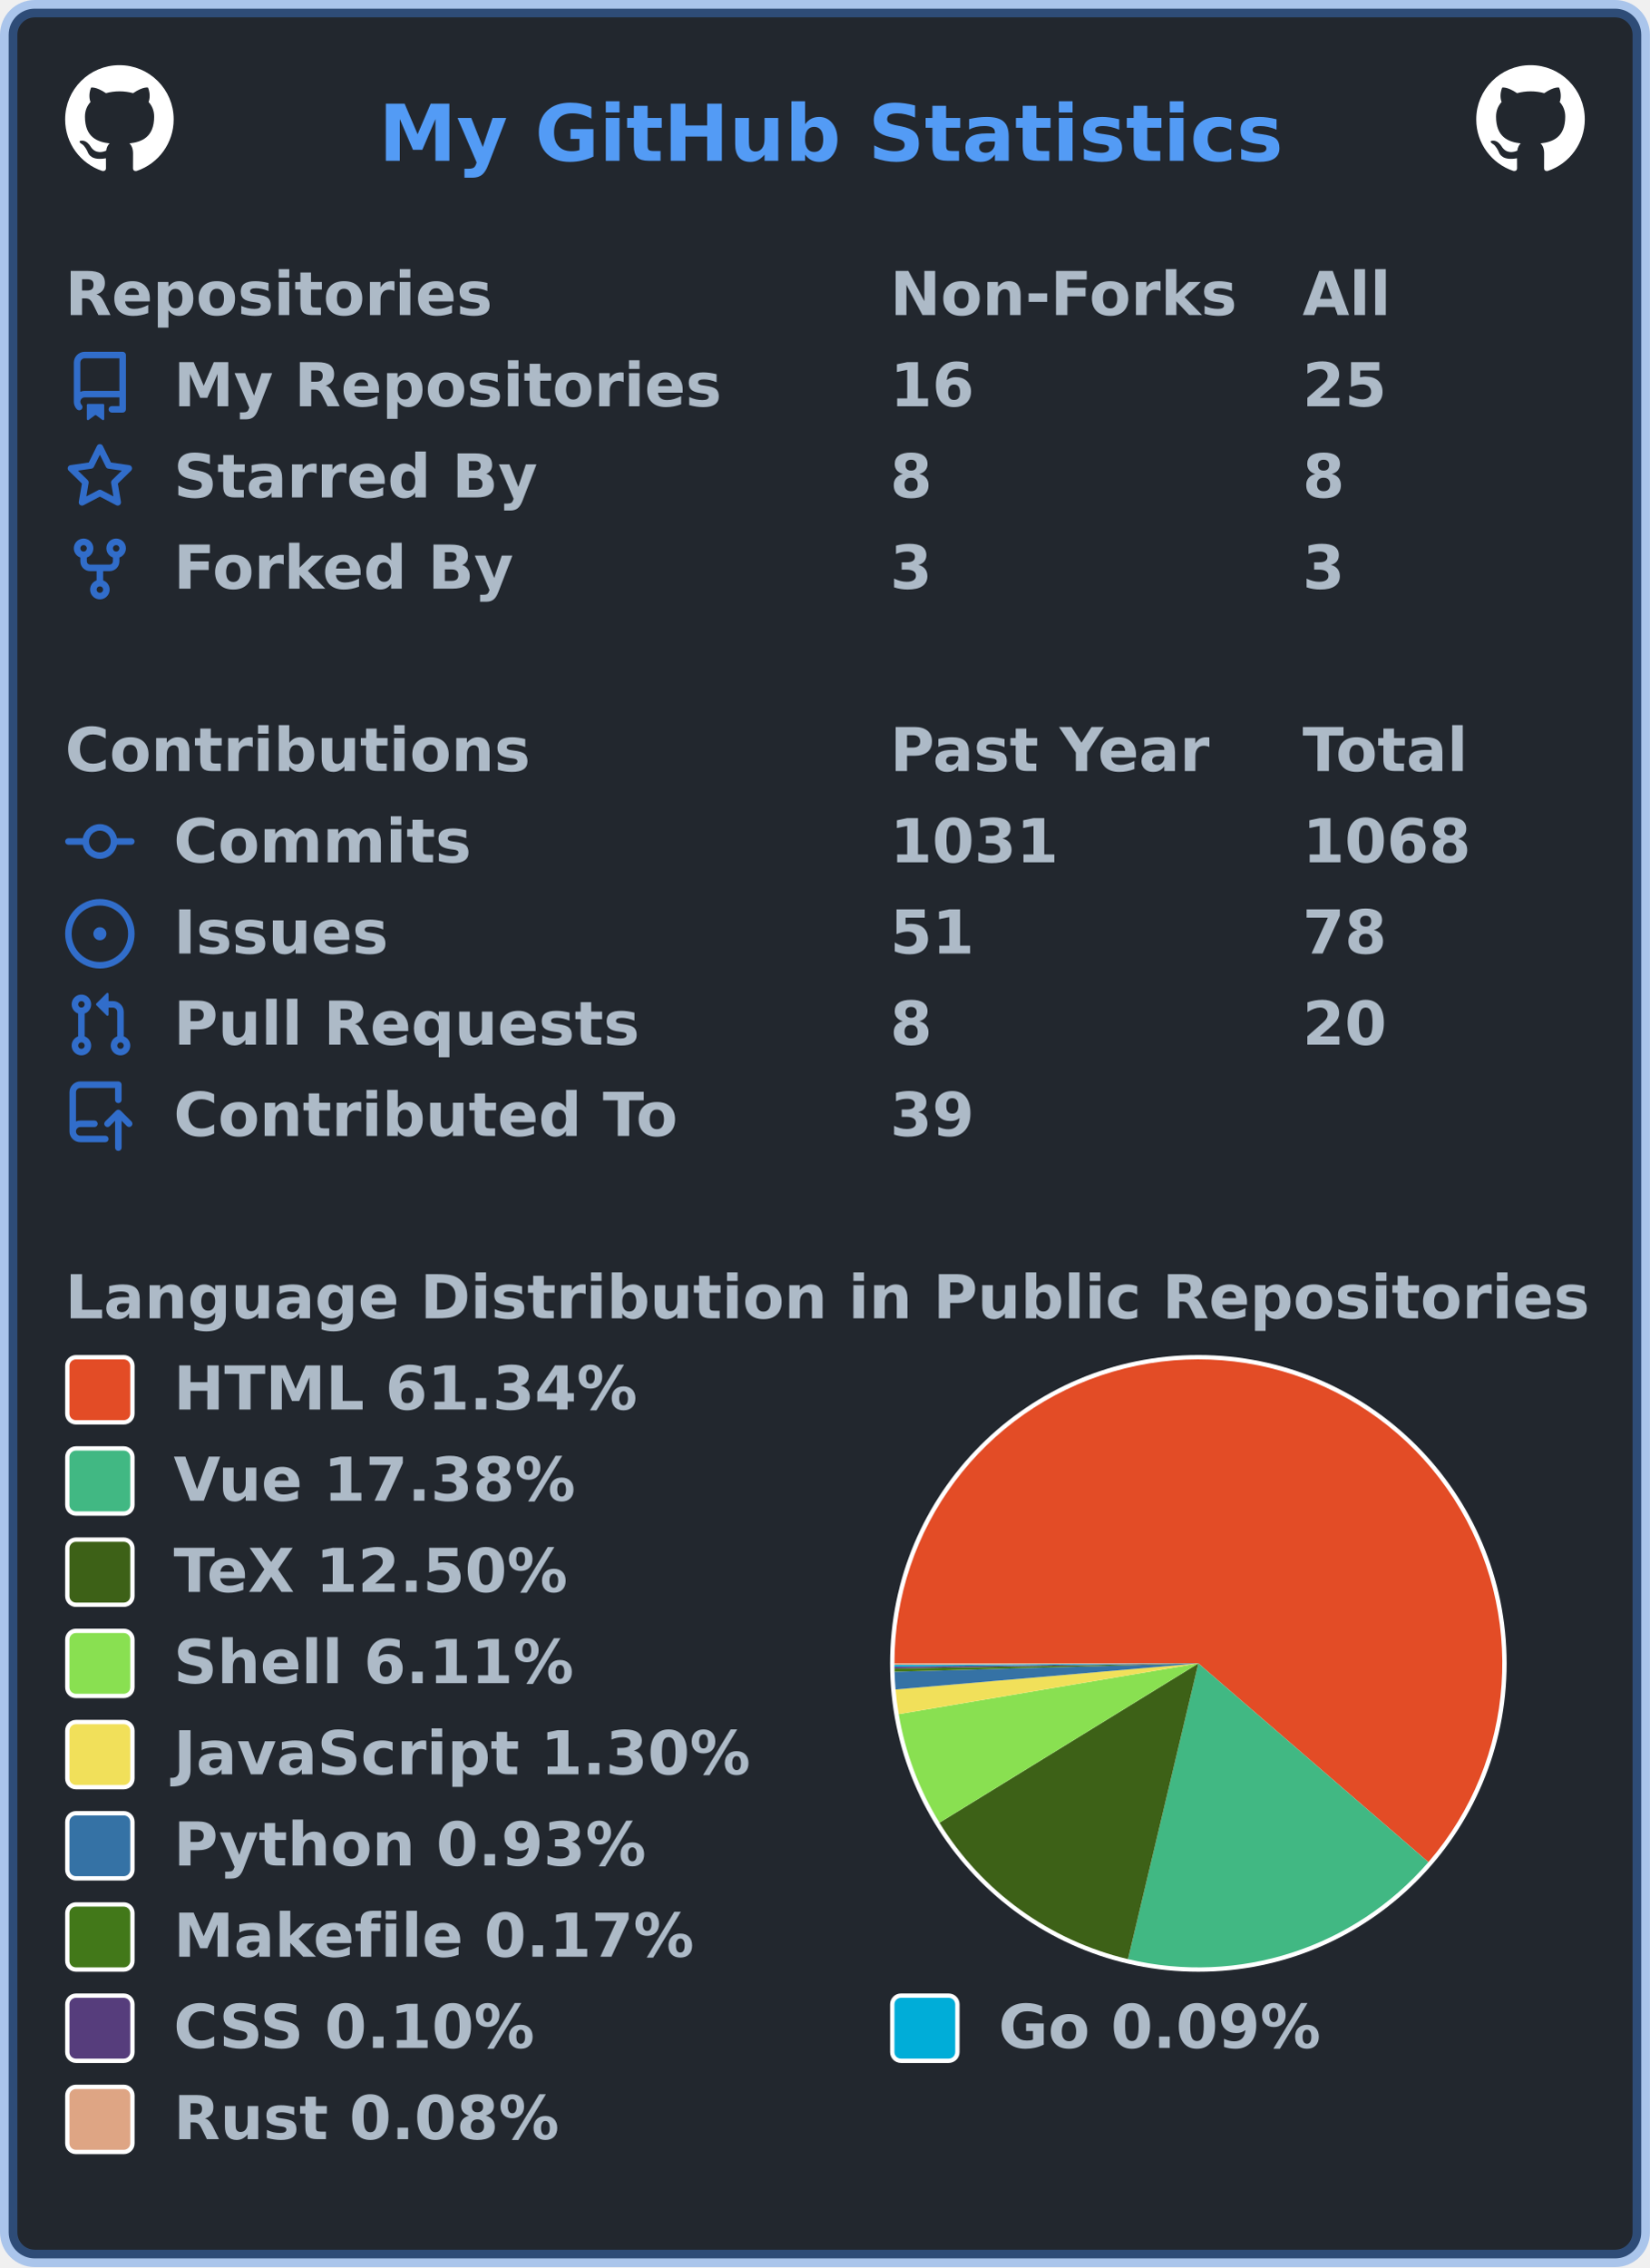
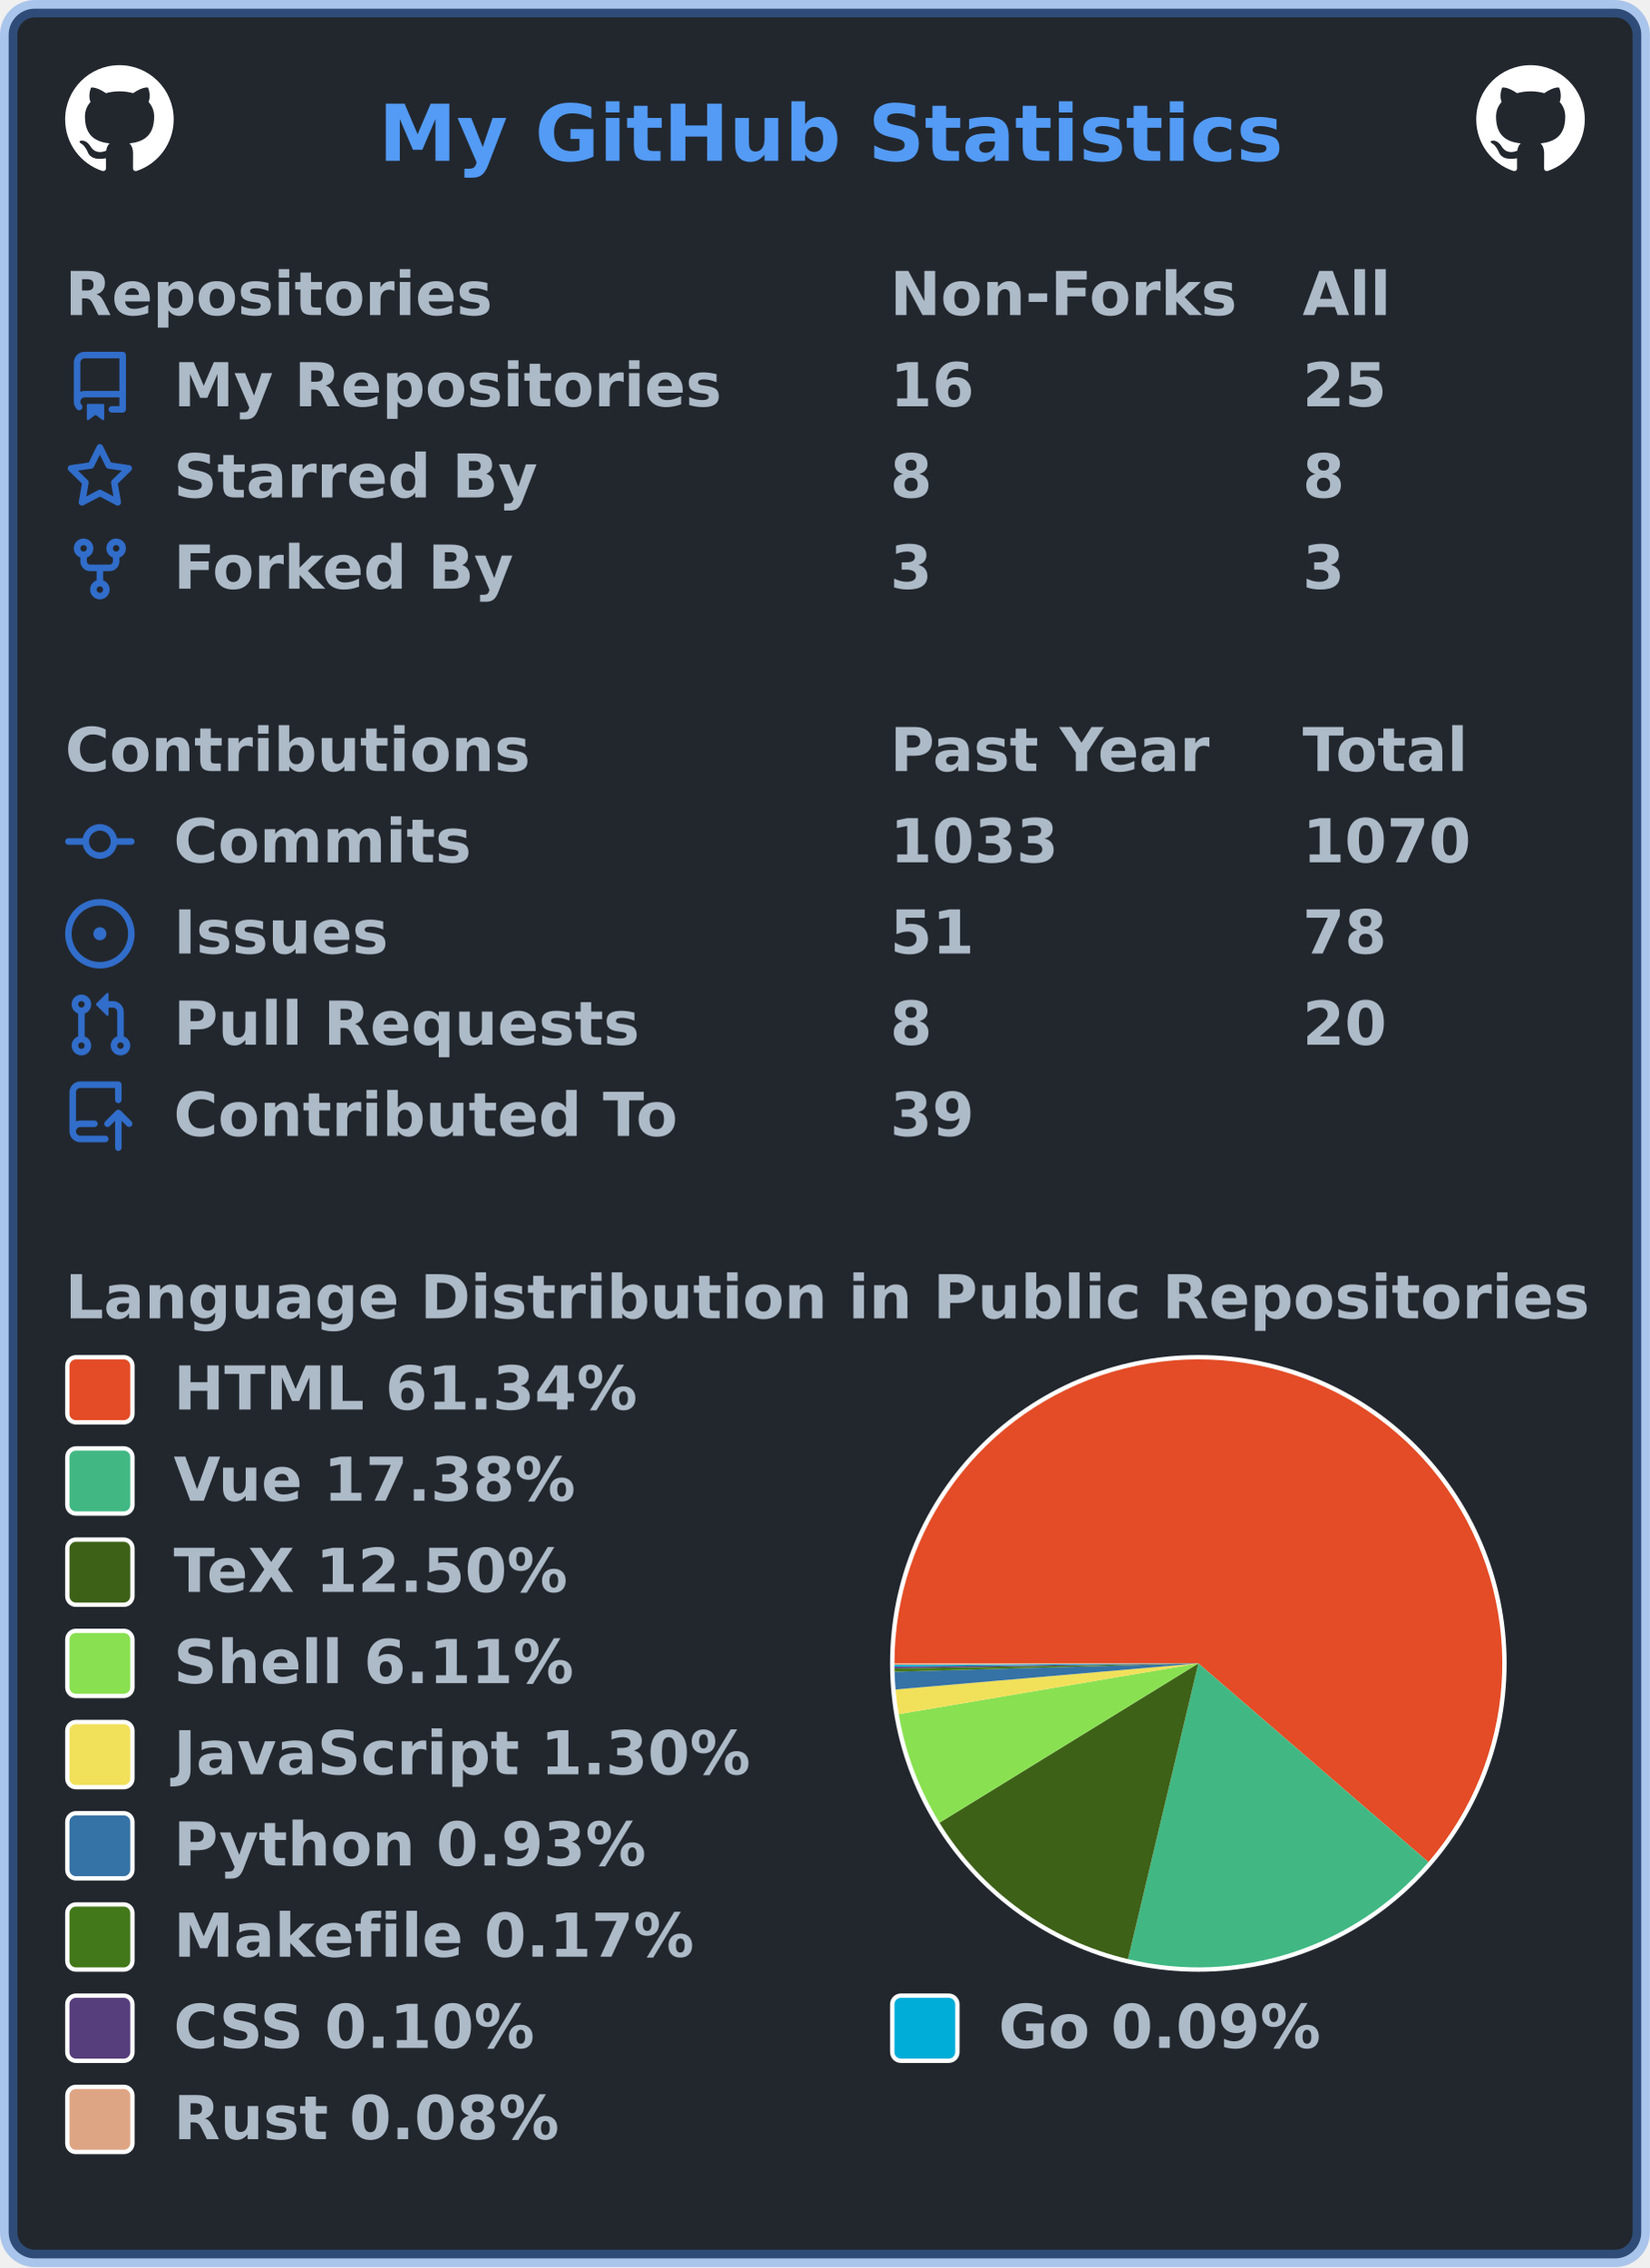
<svg xmlns="http://www.w3.org/2000/svg" width="380" height="522" viewBox="0 0 380 522" lang="en" xml:lang="en">
  <rect x="2" y="2" stroke-width="4" rx="6" width="376" height="518" stroke="rgba(65,132,228,0.4)" fill="#22272e" />
  <g font-weight="600" font-size="110pt" font-family="Verdana,Geneva,DejaVu Sans,sans-serif" text-rendering="geometricPrecision">
    <text x="709" y="301" lengthAdjust="spacingAndGlyphs" textLength="1671" transform="scale(0.123)" fill="#539bf5">My GitHub Statistics</text>
    <svg x="15" y="15" width="25" height="25" viewBox="0 0 16 16">
      <path fill="#ffffff" fill-rule="evenodd" d="M8 0C3.58 0 0 3.58 0 8c0 3.54 2.29 6.53 5.47 7.59.4.07.55-.17.55-.38 0-.19-.01-.82-.01-1.49-2.01.37-2.53-.49-2.69-.94-.09-.23-.48-.94-.82-1.13-.28-.15-.68-.52-.01-.53.63-.01 1.08.58 1.23.82.72 1.21 1.87.87 2.33.66.07-.52.28-.87.51-1.07-1.78-.2-3.64-.89-3.64-3.95 0-.87.31-1.59.82-2.15-.08-.2-.36-1.02.08-2.12 0 0 .67-.21 2.2.82.64-.18 1.32-.27 2-.27.68 0 1.36.09 2 .27 1.53-1.04 2.2-.82 2.2-.82.44 1.1.16 1.92.08 2.12.51.56.82 1.27.82 2.15 0 3.07-1.87 3.75-3.65 3.95.29.25.54.73.54 1.48 0 1.07-.01 1.93-.01 2.2 0 .21.15.46.55.38A8.013 8.013 0 0016 8c0-4.42-3.58-8-8-8z" />
    </svg>
    <svg x="340" y="15" width="25" height="25" viewBox="0 0 16 16">
      <path fill="#ffffff" fill-rule="evenodd" d="M8 0C3.58 0 0 3.58 0 8c0 3.54 2.29 6.53 5.47 7.59.4.07.55-.17.55-.38 0-.19-.01-.82-.01-1.49-2.01.37-2.53-.49-2.69-.94-.09-.23-.48-.94-.82-1.13-.28-.15-.68-.52-.01-.53.63-.01 1.08.58 1.23.82.72 1.21 1.87.87 2.33.66.07-.52.28-.87.51-1.07-1.78-.2-3.64-.89-3.64-3.95 0-.87.31-1.59.82-2.15-.08-.2-.36-1.02.08-2.12 0 0 .67-.21 2.2.82.64-.18 1.32-.27 2-.27.68 0 1.36.09 2 .27 1.53-1.04 2.2-.82 2.2-.82.44 1.1.16 1.92.08 2.12.51.56.82 1.27.82 2.15 0 3.07-1.87 3.75-3.65 3.95.29.25.54.73.54 1.48 0 1.07-.01 1.93-.01 2.2 0 .21.15.46.55.38A8.013 8.013 0 0016 8c0-4.42-3.58-8-8-8z" />
    </svg>
    <g transform="translate(0, 60)" fill="#adbac7">
      <g transform="translate(15, 0)">
        <g transform="scale(0.095)">
          <text x="0" y="132" textLength="1020" lengthAdjust="spacingAndGlyphs">Repositories</text>
          <text x="2000" y="132" textLength="832" lengthAdjust="spacingAndGlyphs">Non-Forks</text>
          <text x="3000" y="132" textLength="206" lengthAdjust="spacingAndGlyphs">All</text>
        </g>
      </g>
      <g transform="translate(15, 21)">
        <path fill="#316dca" fill-rule="evenodd" d="M2 2.5A2.5 2.5 0 014.5 0h8.75a.75.75 0 01.75.75v12.5a.75.75 0 01-.75.75h-2.5a.75.75 0 110-1.5h1.75v-2h-8a1 1 0 00-.714 1.7.75.75 0 01-1.072 1.05A2.495 2.495 0 012 11.5v-9zm10.5-1V9h-8c-.356 0-.694.074-1 .208V2.5a1 1 0 011-1h8zM5 12.25v3.25a.25.25 0 00.4.2l1.45-1.087a.25.25 0 01.3 0L8.6 15.7a.25.25 0 00.4-.2v-3.25a.25.25 0 00-.25-.25h-3.5a.25.25 0 00-.25.25z" />
        <g transform="scale(0.095)">
          <text lengthAdjust="spacingAndGlyphs" textLength="1312" x="263" y="132">My Repositories</text>
          <text lengthAdjust="spacingAndGlyphs" textLength="210" x="2000" y="132">16</text>
          <text lengthAdjust="spacingAndGlyphs" textLength="210" x="3000" y="132">25</text>
        </g>
      </g>
      <g transform="translate(15, 42)">
        <path fill="#316dca" fill-rule="evenodd" d="M8 .25a.75.75 0 01.673.418l1.882 3.815 4.21.612a.75.75 0 01.416 1.279l-3.046 2.97.719 4.192a.75.75 0 01-1.088.791L8 12.347l-3.766 1.98a.75.75 0 01-1.088-.79l.72-4.194L.818 6.374a.75.75 0 01.416-1.28l4.21-.611L7.327.668A.75.75 0 018 .25zm0 2.445L6.615 5.5a.75.75 0 01-.564.41l-3.097.45 2.24 2.184a.75.75 0 01.216.664l-.528 3.084 2.769-1.456a.75.75 0 01.698 0l2.77 1.456-.53-3.084a.75.75 0 01.216-.664l2.24-2.183-3.096-.45a.75.75 0 01-.564-.41L8 2.694v.001z" />
        <g transform="scale(0.095)">
          <text lengthAdjust="spacingAndGlyphs" textLength="874" x="263" y="132">Starred By</text>
          <text lengthAdjust="spacingAndGlyphs" textLength="105" x="2000" y="132">8</text>
          <text lengthAdjust="spacingAndGlyphs" textLength="105" x="3000" y="132">8</text>
        </g>
      </g>
      <g transform="translate(15, 63)">
        <path fill="#316dca" fill-rule="evenodd" d="M5 3.25a.75.75 0 11-1.5 0 .75.75 0 011.5 0zm0 2.122a2.25 2.25 0 10-1.5 0v.878A2.25 2.25 0 005.75 8.5h1.5v2.128a2.251 2.251 0 101.5 0V8.5h1.5a2.25 2.25 0 002.25-2.25v-.878a2.25 2.25 0 10-1.5 0v.878a.75.75 0 01-.75.75h-4.5A.75.75 0 015 6.25v-.878zm3.75 7.378a.75.75 0 11-1.5 0 .75.75 0 011.5 0zm3-8.75a.75.75 0 100-1.5.75.75 0 000 1.5z" />
        <g transform="scale(0.095)">
          <text lengthAdjust="spacingAndGlyphs" textLength="828" x="263" y="132">Forked By</text>
          <text lengthAdjust="spacingAndGlyphs" textLength="105" x="2000" y="132">3</text>
          <text lengthAdjust="spacingAndGlyphs" textLength="105" x="3000" y="132">3</text>
        </g>
      </g>
    </g>
    <g transform="translate(0, 165)" fill="#adbac7">
      <g transform="translate(15, 0)">
        <g transform="scale(0.095)">
          <text x="0" y="132" textLength="1112" lengthAdjust="spacingAndGlyphs">Contributions</text>
          <text x="2000" y="132" textLength="774" lengthAdjust="spacingAndGlyphs">Past Year</text>
          <text x="3000" y="132" textLength="414" lengthAdjust="spacingAndGlyphs">Total</text>
        </g>
      </g>
      <g transform="translate(15, 21)">
        <path fill="#316dca" fill-rule="evenodd" d="M10.5 7.75a2.5 2.5 0 11-5 0 2.5 2.5 0 015 0zm1.43.75a4.002 4.002 0 01-7.86 0H.75a.75.75 0 110-1.5h3.32a4.001 4.001 0 017.86 0h3.32a.75.75 0 110 1.5h-3.32z" />
        <g transform="scale(0.095)">
          <text lengthAdjust="spacingAndGlyphs" textLength="734" x="263" y="132">Commits</text>
-           <text lengthAdjust="spacingAndGlyphs" textLength="420" x="2000" y="132">1031</text>
-           <text lengthAdjust="spacingAndGlyphs" textLength="420" x="3000" y="132">1068</text>
+           <text lengthAdjust="spacingAndGlyphs" textLength="420" x="2000" y="132">1033</text>
+           <text lengthAdjust="spacingAndGlyphs" textLength="420" x="3000" y="132">1070</text>
        </g>
      </g>
      <g transform="translate(15, 42)">
        <path fill="#316dca" d="M8 9.5a1.5 1.5 0 100-3 1.5 1.5 0 000 3z" />
        <path fill="#316dca" fill-rule="evenodd" d="M8 0a8 8 0 100 16A8 8 0 008 0zM1.5 8a6.5 6.5 0 1113 0 6.5 6.5 0 01-13 0z" />
        <g transform="scale(0.095)">
          <text lengthAdjust="spacingAndGlyphs" textLength="512" x="263" y="132">Issues</text>
          <text lengthAdjust="spacingAndGlyphs" textLength="210" x="2000" y="132">51</text>
          <text lengthAdjust="spacingAndGlyphs" textLength="210" x="3000" y="132">78</text>
        </g>
      </g>
      <g transform="translate(15, 63)">
        <path fill="#316dca" fill-rule="evenodd" d="M7.177 3.073L9.573.677A.25.25 0 0110 .854v4.792a.25.25 0 01-.427.177L7.177 3.427a.25.25 0 010-.354zM3.75 2.5a.75.75 0 100 1.5.75.75 0 000-1.5zm-2.25.75a2.25 2.25 0 113 2.122v5.256a2.251 2.251 0 11-1.5 0V5.372A2.25 2.25 0 011.5 3.25zM11 2.5h-1V4h1a1 1 0 011 1v5.628a2.251 2.251 0 101.5 0V5A2.5 2.5 0 0011 2.5zm1 10.25a.75.75 0 111.5 0 .75.75 0 01-1.5 0zM3.75 12a.75.75 0 100 1.5.75.75 0 000-1.5z" />
        <g transform="scale(0.095)">
          <text lengthAdjust="spacingAndGlyphs" textLength="1113" x="263" y="132">Pull Requests</text>
          <text lengthAdjust="spacingAndGlyphs" textLength="105" x="2000" y="132">8</text>
          <text lengthAdjust="spacingAndGlyphs" textLength="210" x="3000" y="132">20</text>
        </g>
      </g>
      <g transform="translate(15, 84)">
        <path fill="#316dca" fill-rule="evenodd" d="M1 2.5A2.5 2.5 0 013.5 0h8.75a.75.75 0 01.75.75v3.5a.75.75 0 01-1.5 0V1.5h-8a1 1 0 00-1 1v6.708A2.492 2.492 0 013.5 9h3.25a.75.75 0 010 1.5H3.5a1 1 0 100 2h5.75a.75.75 0 010 1.5H3.5A2.5 2.5 0 011 11.5v-9zm13.23 7.79a.75.75 0 001.06-1.06l-2.505-2.505a.75.75 0 00-1.06 0L9.22 9.229a.75.75 0 001.06 1.061l1.225-1.224v6.184a.75.75 0 001.5 0V9.066l1.224 1.224z" />
        <g transform="scale(0.095)">
          <text lengthAdjust="spacingAndGlyphs" textLength="1234" x="263" y="132">Contributed To</text>
          <text lengthAdjust="spacingAndGlyphs" textLength="210" x="2000" y="132">39</text>
        </g>
      </g>
    </g>
    <g transform="translate(0, 291)" fill="#adbac7">
      <g transform="translate(15, 0)">
        <g transform="scale(0.095)">
          <text x="0" y="132" textLength="3652" lengthAdjust="spacingAndGlyphs">Language Distribution in Public Repositories</text>
        </g>
      </g>
      <g transform="translate(205, 21)">
        <circle cx="71" cy="71" r="71" fill="#ffffff" />
      </g>
      <g transform="translate(206, 22)">
        <g>
          <path fill-rule="evenodd" fill="#e34c26" d="M 0.0,70 A 70 70 0 1 1 122.976 115.755 L 70,70 Z" />
          <path fill-rule="evenodd" fill="#41b883" d="M 122.976,115.755 A 70 70 0 0 1 53.793 138.098 L 70,70 Z" />
          <path fill-rule="evenodd" fill="#3D6117" d="M 53.793,138.098 A 70 70 0 0 1 10.379 106.679 L 70,70 Z" />
          <path fill-rule="evenodd" fill="#89e051" d="M 10.379,106.679 A 70 70 0 0 1 0.982 81.683 L 70,70 Z" />
          <path fill-rule="evenodd" fill="#f1e05a" d="M 0.982,81.683 A 70 70 0 0 1 0.258 76.007 L 70,70 Z" />
          <path fill-rule="evenodd" fill="#3572A5" d="M 0.258,76.007 A 70 70 0 0 1 0.026 71.92 L 70,70 Z" />
          <path fill-rule="evenodd" fill="#427819" d="M 0.026,71.92 A 70 70 0 0 1 0.01 71.173 L 70,70 Z" />
          <path fill-rule="evenodd" fill="#563d7c" d="M 0.01,71.173 A 70 70 0 0 1 0.004 70.745 L 70,70 Z" />
          <path fill-rule="evenodd" fill="#00ADD8" d="M 0.004,70.745 A 70 70 0 0 1 0.001 70.358 L 70,70 Z" />
          <path fill-rule="evenodd" fill="#dea584" d="M 0.001,70.358 A 70 70 0 0 1 0.0 70 L 70,70 Z" />
          <animateTransform attributeName="transform" attributeType="XML" type="rotate" from="0 70 70" to="360 70 70" dur="10s" repeatCount="indefinite" />
        </g>
      </g>
      <g transform="translate(15, 21)">
        <rect x="0.5" y="0.5" rx="2" width="15" height="15" fill="#e34c26" stroke-width="1" stroke="#ffffff" />
        <text transform="scale(0.095)" x="263" y="132" textLength="1142" lengthAdjust="spacingAndGlyphs">HTML 61.34%</text>
      </g>
      <g transform="translate(15, 42)">
        <rect x="0.5" y="0.5" rx="2" width="15" height="15" fill="#41b883" stroke-width="1" stroke="#ffffff" />
        <text transform="scale(0.095)" x="263" y="132" textLength="1002" lengthAdjust="spacingAndGlyphs">Vue 17.38%</text>
      </g>
      <g transform="translate(15, 63)">
        <rect x="0.5" y="0.5" rx="2" width="15" height="15" fill="#3D6117" stroke-width="1" stroke="#ffffff" />
        <text transform="scale(0.095)" x="263" y="132" textLength="999" lengthAdjust="spacingAndGlyphs">TeX 12.50%</text>
      </g>
      <g transform="translate(15, 84)">
        <rect x="0.5" y="0.5" rx="2" width="15" height="15" fill="#89e051" stroke-width="1" stroke="#ffffff" />
        <text transform="scale(0.095)" x="263" y="132" textLength="982" lengthAdjust="spacingAndGlyphs">Shell 6.11%</text>
      </g>
      <g transform="translate(15, 105)">
        <rect x="0.5" y="0.5" rx="2" width="15" height="15" fill="#f1e05a" stroke-width="1" stroke="#ffffff" />
        <text transform="scale(0.095)" x="263" y="132" textLength="1412" lengthAdjust="spacingAndGlyphs">JavaScript 1.30%</text>
      </g>
      <g transform="translate(15, 126)">
        <rect x="0.5" y="0.5" rx="2" width="15" height="15" fill="#3572A5" stroke-width="1" stroke="#ffffff" />
        <text transform="scale(0.095)" x="263" y="132" textLength="1149" lengthAdjust="spacingAndGlyphs">Python 0.93%</text>
      </g>
      <g transform="translate(15, 147)">
        <rect x="0.5" y="0.5" rx="2" width="15" height="15" fill="#427819" stroke-width="1" stroke="#ffffff" />
        <text transform="scale(0.095)" x="263" y="132" textLength="1272" lengthAdjust="spacingAndGlyphs">Makefile 0.17%</text>
      </g>
      <g transform="translate(15, 168)">
        <rect x="0.5" y="0.5" rx="2" width="15" height="15" fill="#563d7c" stroke-width="1" stroke="#ffffff" />
        <text transform="scale(0.095)" x="263" y="132" textLength="903" lengthAdjust="spacingAndGlyphs">CSS 0.10%</text>
        <rect x="190.5" y="0.5" rx="2" width="15" height="15" fill="#00ADD8" stroke-width="1" stroke="#ffffff" />
        <text transform="scale(0.095)" x="2263" y="132" textLength="806" lengthAdjust="spacingAndGlyphs">Go 0.09%</text>
      </g>
      <g transform="translate(15, 189)">
        <rect x="0.5" y="0.5" rx="2" width="15" height="15" fill="#dea584" stroke-width="1" stroke="#ffffff" />
        <text transform="scale(0.095)" x="263" y="132" textLength="946" lengthAdjust="spacingAndGlyphs">Rust 0.08%</text>
      </g>
    </g>
  </g>
</svg>
